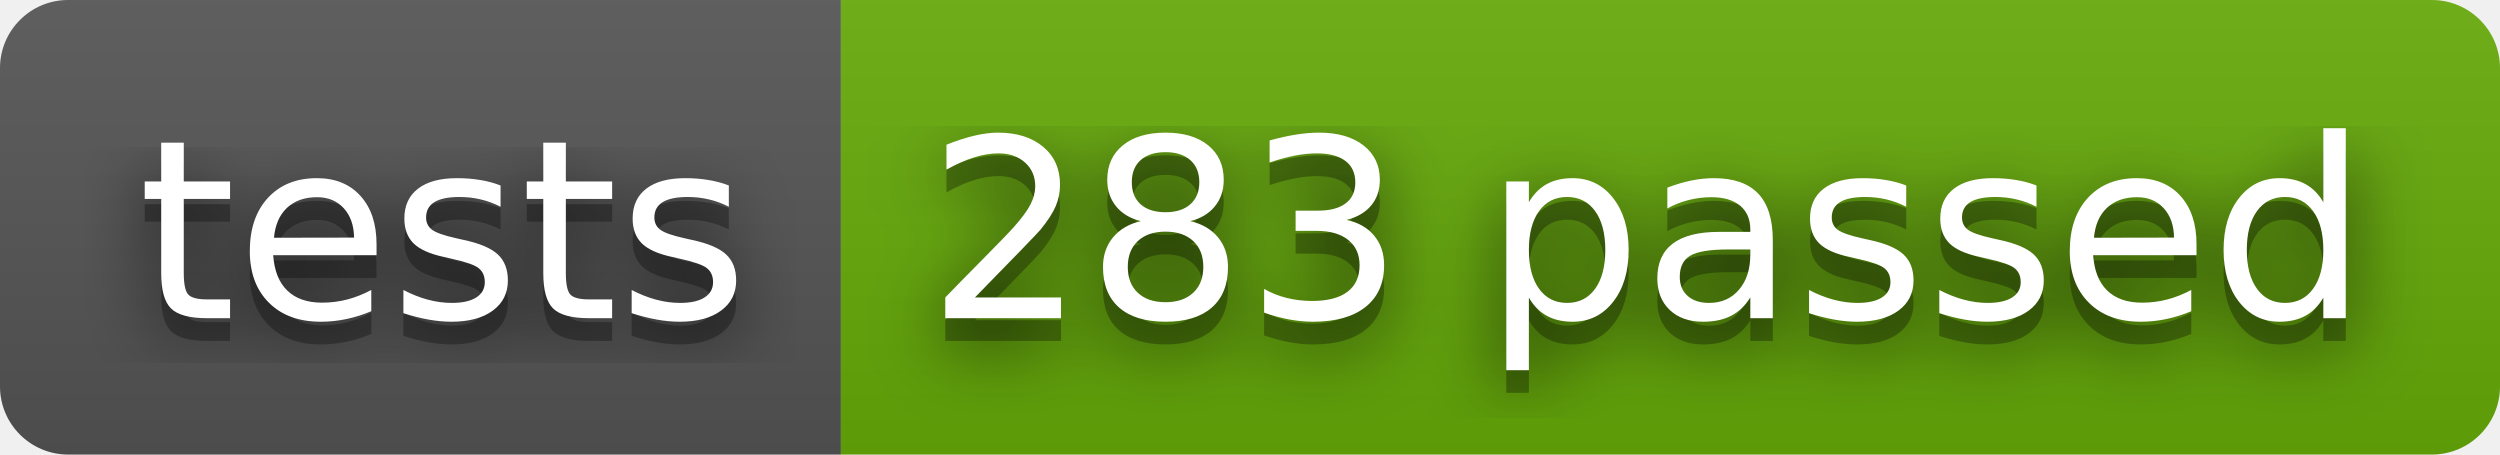
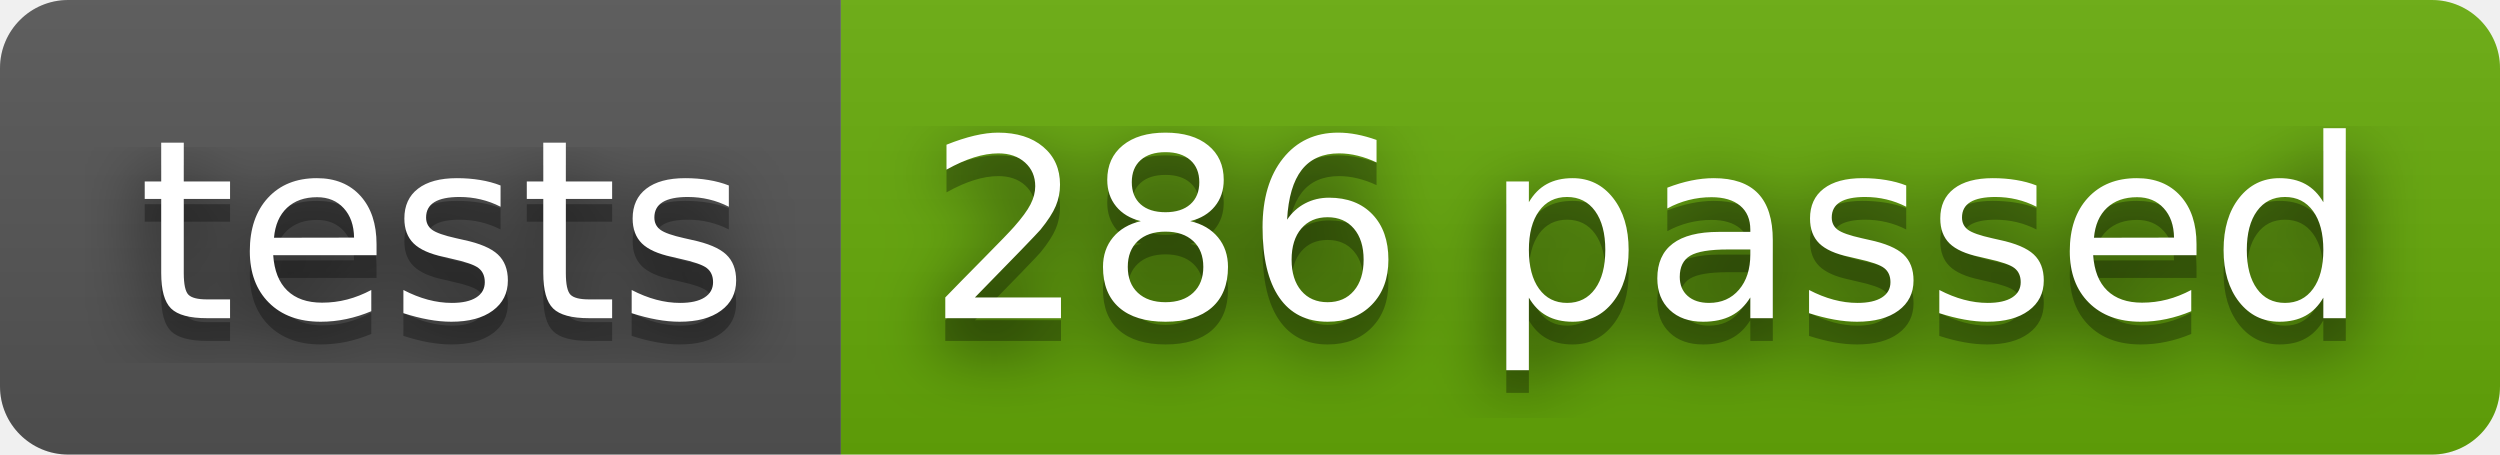
- <svg xmlns="http://www.w3.org/2000/svg" width="110" height="20" role="img" aria-label="tests: 283 passed">
+ <svg xmlns="http://www.w3.org/2000/svg" width="110" height="20" role="img" aria-label="tests: 286 passed">
  <filter id="blur">
    <feGaussianBlur stdDeviation="16" />
  </filter>
  <linearGradient id="s" x2="0" y2="100%">
    <stop offset="0" stop-color="#bbb" stop-opacity=".1" />
    <stop offset="1" stop-opacity=".1" />
  </linearGradient>
  <clipPath id="r">
    <rect width="110" height="20" rx="3" />
  </clipPath>
  <g clip-path="url(#r)">
    <rect width="37" height="20" fill="#555" />
    <rect x="37" width="73" height="20" fill="#67ac09" />
    <rect width="110" height="20" fill="url(#s)" />
  </g>
  <g fill="#fff" text-anchor="middle" font-family="Verdana,Geneva,DejaVu Sans,sans-serif" text-rendering="geometricPrecision" font-size="110">
    <g transform="scale(.1)">
      <g aria-hidden="true" fill="#010101">
        <text x="195" y="150" fill-opacity=".8" filter="url(#blur)" textLength="270">tests</text>
        <text x="195" y="150" fill-opacity=".3" textLength="270">tests</text>
      </g>
      <text x="195" y="140" textLength="270">tests</text>
    </g>
    <g transform="scale(.1)">
      <g aria-hidden="true" fill="#010101">
-         <text x="725" y="150" fill-opacity=".8" filter="url(#blur)" textLength="630">283 passed</text>
-         <text x="725" y="150" fill-opacity=".3" textLength="630">283 passed</text>
+         <text x="725" y="150" fill-opacity=".8" filter="url(#blur)" textLength="630">286 passed</text>
+         <text x="725" y="150" fill-opacity=".3" textLength="630">286 passed</text>
      </g>
-       <text x="725" y="140" textLength="630">283 passed</text>
+       <text x="725" y="140" textLength="630">286 passed</text>
    </g>
  </g>
</svg>
